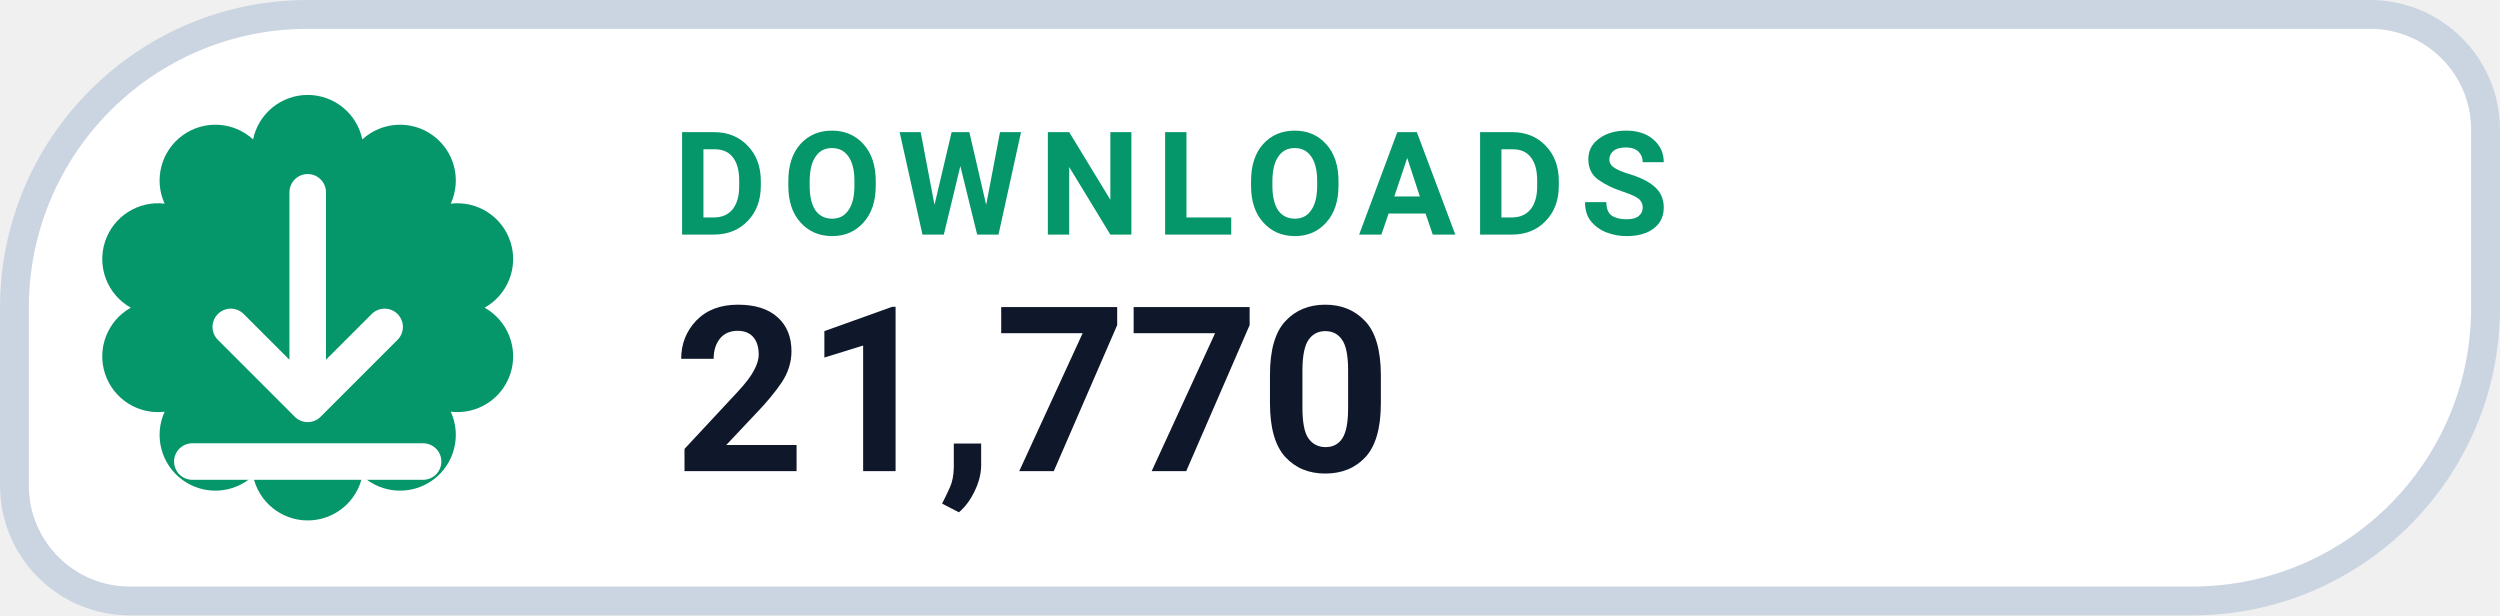
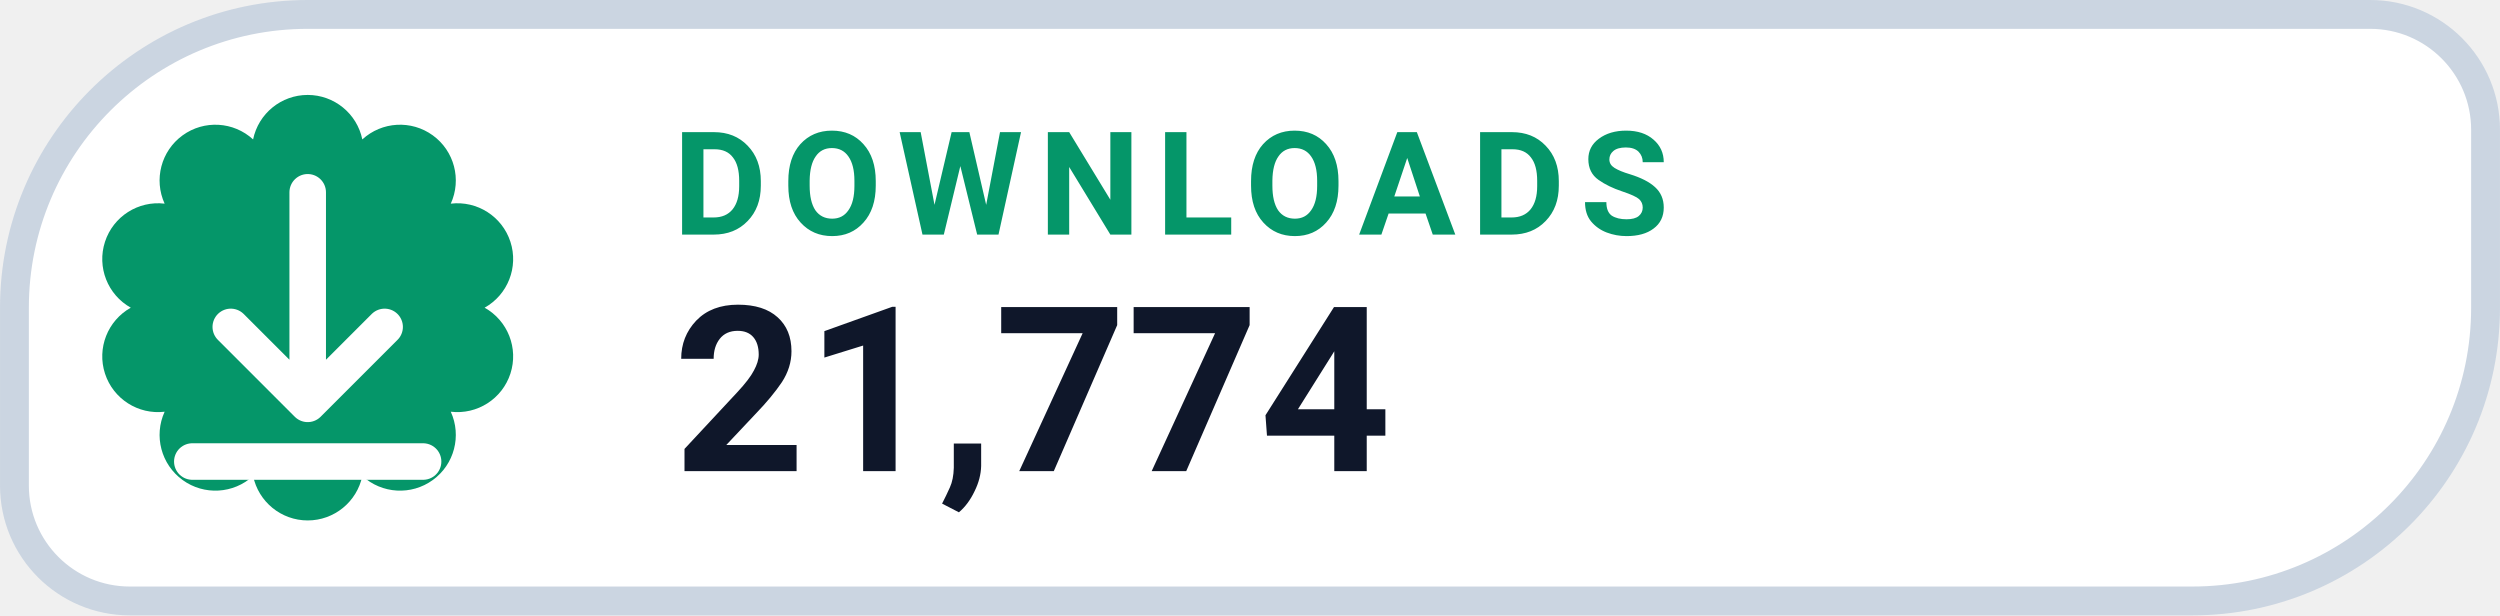
- <svg xmlns="http://www.w3.org/2000/svg" width="126" height="31.015" viewBox="0 0 130 32" role="img" aria-label="DOWNLOADS 21,770">
+ <svg xmlns="http://www.w3.org/2000/svg" width="126" height="31.015" viewBox="0 0 130 32" role="img" aria-label="DOWNLOADS 21,774">
  <path d="M 16.00 0.75 H 123.25 A 6.00 6.00 0 0 1 129.25 6.75 V 16.00 A 15.25 15.25 0 0 1 114.00 31.25 H 6.75 A 6.00 6.00 0 0 1 0.75 25.25 V 16.00 A 15.25 15.25 0 0 1 16.00 0.75 Z" fill="#FFFFFF" stroke="#CBD5E1" stroke-width="1.5" />
  <path d="M 13.16 7.25 A 2.90 2.90 0 0 1 18.84 7.25 A 2.90 2.90 0 0 1 23.44 10.59 A 2.90 2.90 0 0 1 25.20 16.00 A 2.90 2.90 0 0 1 23.44 21.41 A 2.90 2.90 0 0 1 18.84 24.75 A 2.90 2.90 0 0 1 13.16 24.75 A 2.90 2.90 0 0 1 8.56 21.41 A 2.90 2.90 0 0 1 6.80 16.00 A 2.90 2.90 0 0 1 8.56 10.59 A 2.90 2.90 0 0 1 13.16 7.25 Z" fill="#059669" />
  <g transform="translate(16 16)" style="color:#FFFFFF;">
    <path d="M0 -6 v11 m0 0 l4 -4 m-4 4 l-4 -4 M-6 8 h12" fill="none" stroke="currentColor" stroke-width="1.9" stroke-linecap="round" stroke-linejoin="round" />
  </g>
  <text x="35" y="12.2" fill="#059669" font-family="-apple-system,BlinkMacSystemFont,'Segoe UI',Roboto,Helvetica,Arial,sans-serif" font-size="7.5" font-weight="700" letter-spacing=".8">DOWNLOADS</text>
-   <text x="35" y="24.5" fill="#0F172A" font-family="-apple-system,BlinkMacSystemFont,'Segoe UI',Roboto,Helvetica,Arial,sans-serif" font-size="12" font-weight="750">21,770</text>
+   <text x="35" y="24.5" fill="#0F172A" font-family="-apple-system,BlinkMacSystemFont,'Segoe UI',Roboto,Helvetica,Arial,sans-serif" font-size="12" font-weight="750">21,774</text>
</svg>
